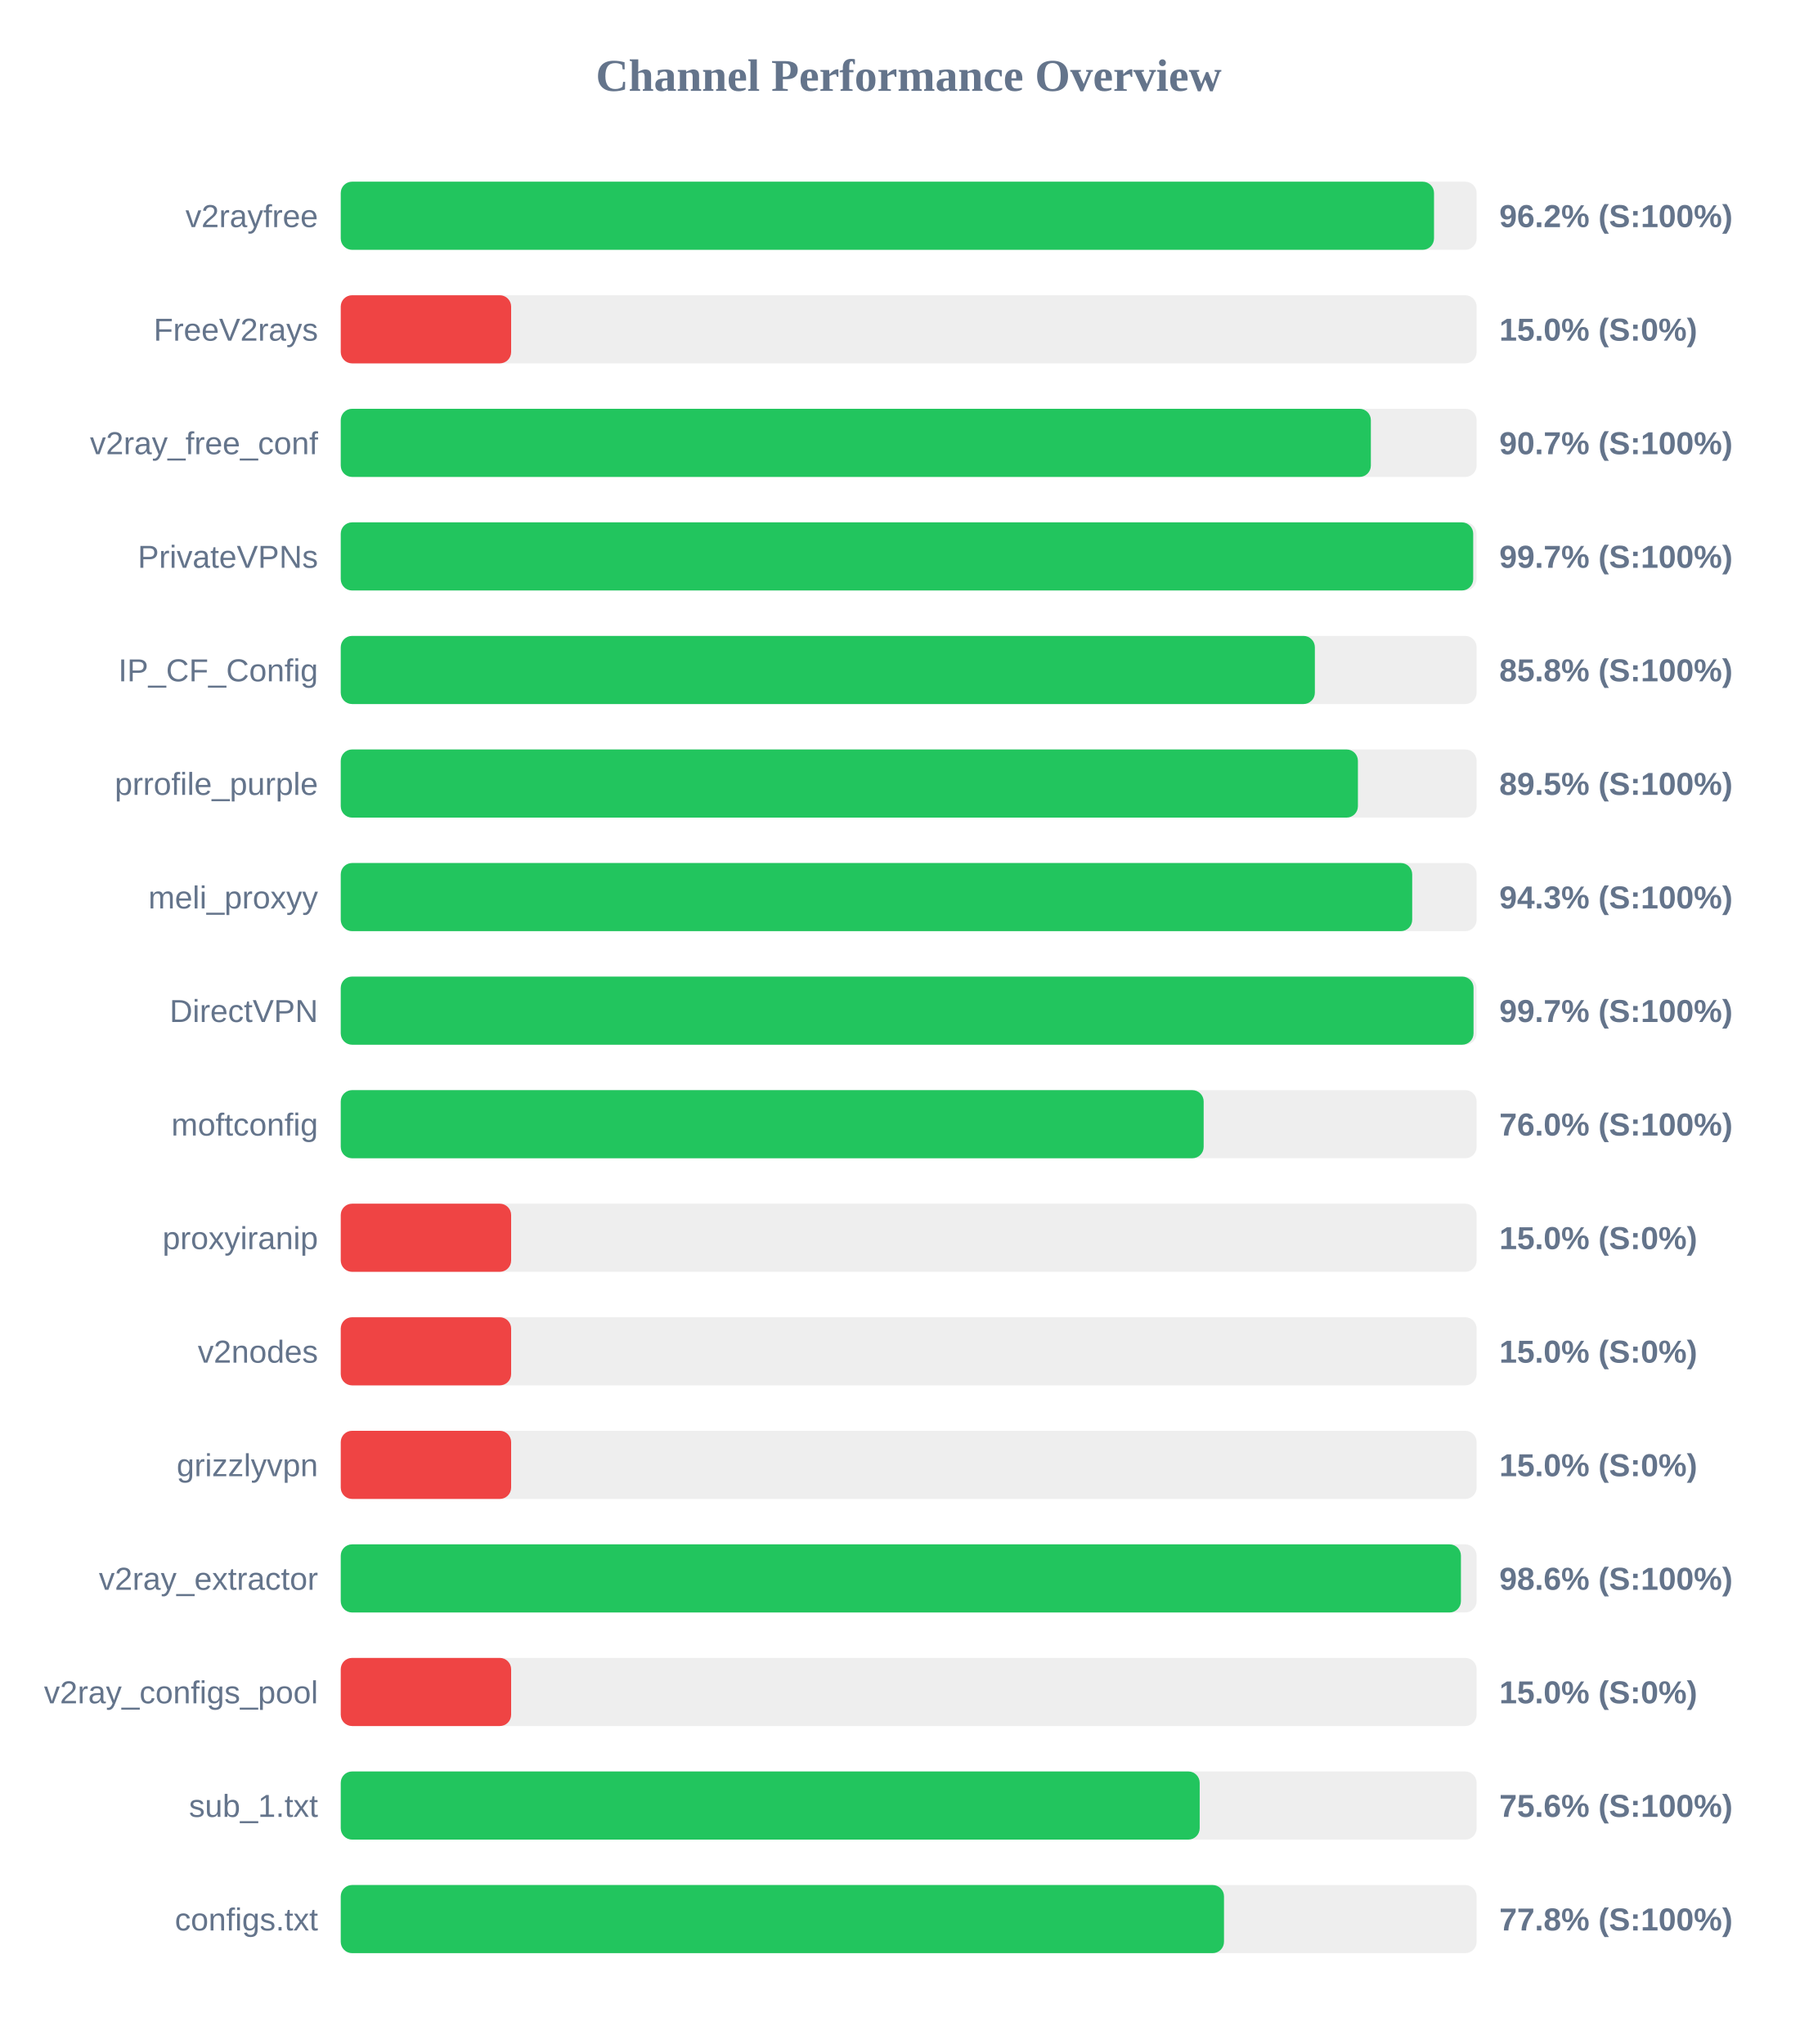
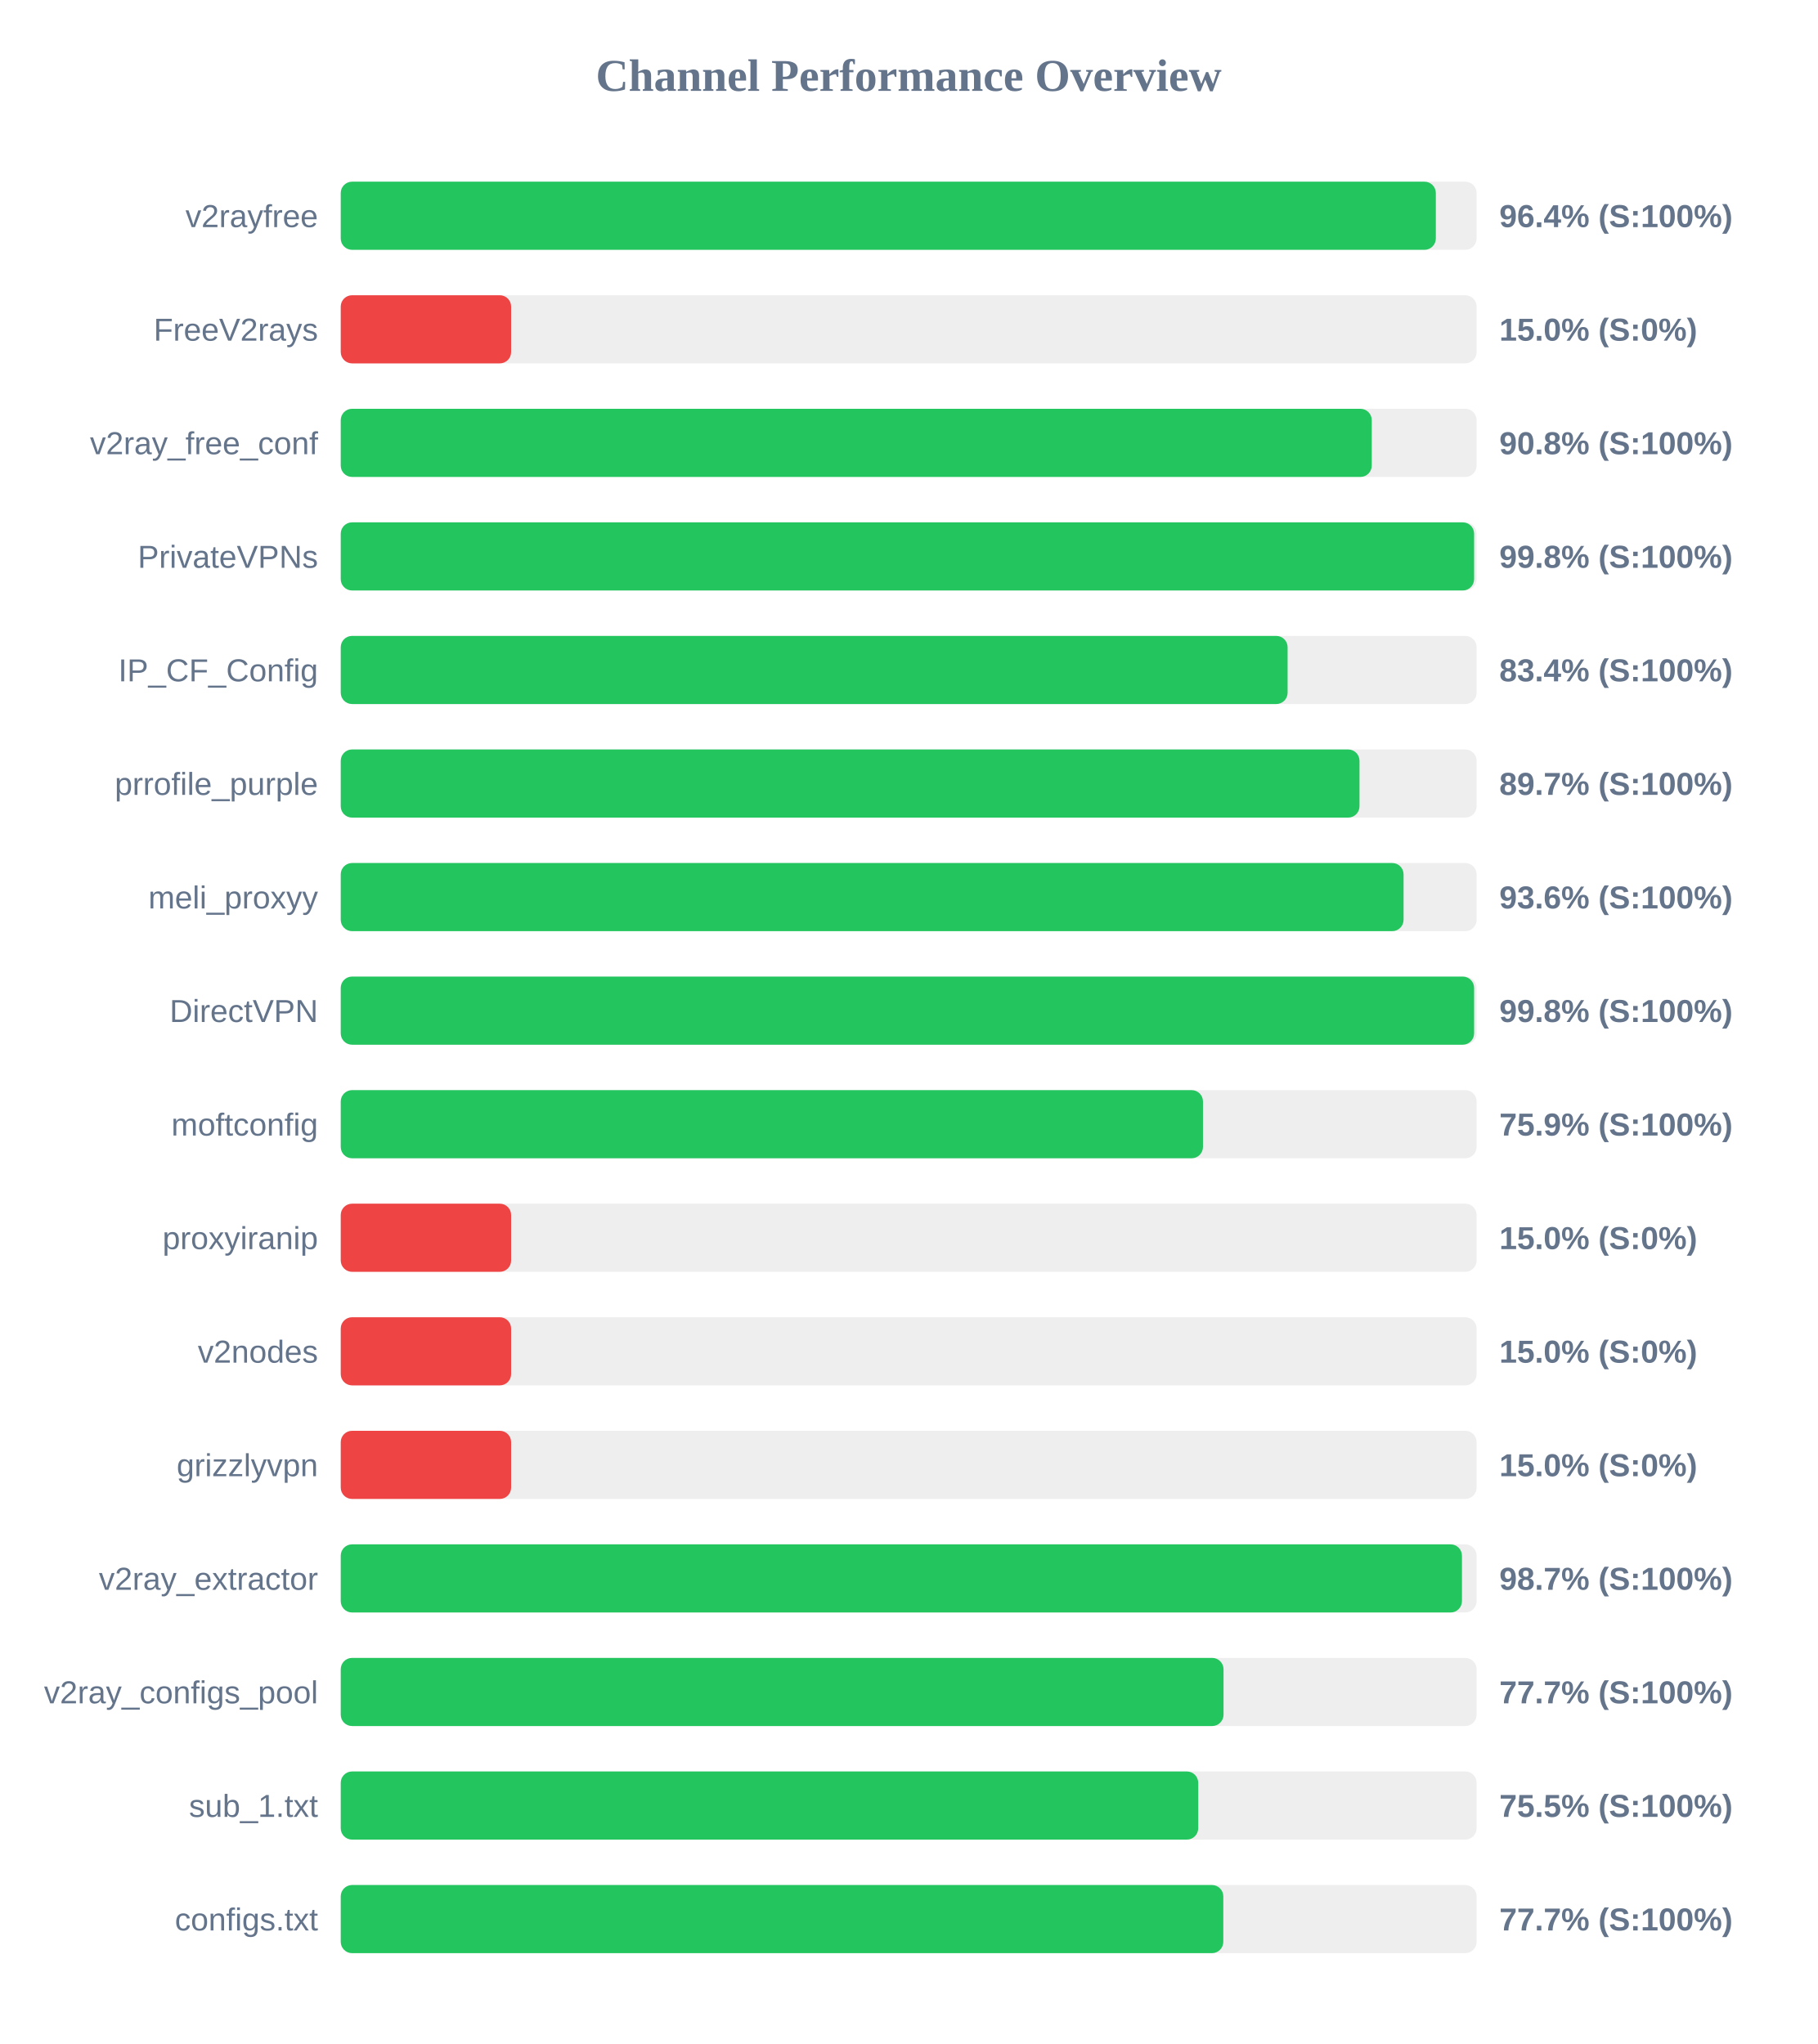
<svg xmlns="http://www.w3.org/2000/svg" width="800" height="900" version="1.1">
  <style>
        .row { font: 14px Arial; fill: #64748b; }
        .score { font: bold 14px Arial; fill: #64748b; }
    </style>
  <text x="400" y="40" text-anchor="middle" font-size="20px" font-weight="bold" fill="#64748b">Channel Performance Overview</text>
  <rect x="150" y="80" width="500" height="30" fill="#eee" rx="5" />
-   <rect x="150" y="80" width="481.25" height="30" fill="#22c55e" rx="5" />
+   <rect x="150" y="80" width="482.05" height="30" fill="#22c55e" rx="5" />
  <text x="140" y="100" text-anchor="end" class="row">v2rayfree</text>
-   <text x="660" y="100" text-anchor="start" class="score">96.2% (S:100%)</text>
+   <text x="660" y="100" text-anchor="start" class="score">96.4% (S:100%)</text>
  <rect x="150" y="130" width="500" height="30" fill="#eee" rx="5" />
  <rect x="150" y="130" width="75.0" height="30" fill="#ef4444" rx="5" />
  <text x="140" y="150" text-anchor="end" class="row">FreeV2rays</text>
  <text x="660" y="150" text-anchor="start" class="score">15.0% (S:0%)</text>
  <rect x="150" y="180" width="500" height="30" fill="#eee" rx="5" />
-   <rect x="150" y="180" width="453.45" height="30" fill="#22c55e" rx="5" />
+   <rect x="150" y="180" width="453.85" height="30" fill="#22c55e" rx="5" />
  <text x="140" y="200" text-anchor="end" class="row">v2ray_free_conf</text>
-   <text x="660" y="200" text-anchor="start" class="score">90.7% (S:100%)</text>
+   <text x="660" y="200" text-anchor="start" class="score">90.8% (S:100%)</text>
  <rect x="150" y="230" width="500" height="30" fill="#eee" rx="5" />
-   <rect x="150" y="230" width="498.5" height="30" fill="#22c55e" rx="5" />
+   <rect x="150" y="230" width="498.9" height="30" fill="#22c55e" rx="5" />
  <text x="140" y="250" text-anchor="end" class="row">PrivateVPNs</text>
-   <text x="660" y="250" text-anchor="start" class="score">99.7% (S:100%)</text>
+   <text x="660" y="250" text-anchor="start" class="score">99.8% (S:100%)</text>
  <rect x="150" y="280" width="500" height="30" fill="#eee" rx="5" />
-   <rect x="150" y="280" width="428.8" height="30" fill="#22c55e" rx="5" />
+   <rect x="150" y="280" width="416.8" height="30" fill="#22c55e" rx="5" />
  <text x="140" y="300" text-anchor="end" class="row">IP_CF_Config</text>
-   <text x="660" y="300" text-anchor="start" class="score">85.8% (S:100%)</text>
+   <text x="660" y="300" text-anchor="start" class="score">83.4% (S:100%)</text>
  <rect x="150" y="330" width="500" height="30" fill="#eee" rx="5" />
-   <rect x="150" y="330" width="447.75" height="30" fill="#22c55e" rx="5" />
+   <rect x="150" y="330" width="448.45" height="30" fill="#22c55e" rx="5" />
  <text x="140" y="350" text-anchor="end" class="row">prrofile_purple</text>
-   <text x="660" y="350" text-anchor="start" class="score">89.5% (S:100%)</text>
+   <text x="660" y="350" text-anchor="start" class="score">89.7% (S:100%)</text>
  <rect x="150" y="380" width="500" height="30" fill="#eee" rx="5" />
-   <rect x="150" y="380" width="471.65" height="30" fill="#22c55e" rx="5" />
+   <rect x="150" y="380" width="467.85" height="30" fill="#22c55e" rx="5" />
  <text x="140" y="400" text-anchor="end" class="row">meli_proxyy</text>
-   <text x="660" y="400" text-anchor="start" class="score">94.3% (S:100%)</text>
+   <text x="660" y="400" text-anchor="start" class="score">93.6% (S:100%)</text>
  <rect x="150" y="430" width="500" height="30" fill="#eee" rx="5" />
-   <rect x="150" y="430" width="498.65" height="30" fill="#22c55e" rx="5" />
+   <rect x="150" y="430" width="498.9" height="30" fill="#22c55e" rx="5" />
  <text x="140" y="450" text-anchor="end" class="row">DirectVPN</text>
-   <text x="660" y="450" text-anchor="start" class="score">99.7% (S:100%)</text>
+   <text x="660" y="450" text-anchor="start" class="score">99.8% (S:100%)</text>
  <rect x="150" y="480" width="500" height="30" fill="#eee" rx="5" />
-   <rect x="150" y="480" width="379.85" height="30" fill="#22c55e" rx="5" />
+   <rect x="150" y="480" width="379.55" height="30" fill="#22c55e" rx="5" />
  <text x="140" y="500" text-anchor="end" class="row">moftconfig</text>
-   <text x="660" y="500" text-anchor="start" class="score">76.0% (S:100%)</text>
+   <text x="660" y="500" text-anchor="start" class="score">75.9% (S:100%)</text>
  <rect x="150" y="530" width="500" height="30" fill="#eee" rx="5" />
  <rect x="150" y="530" width="75.0" height="30" fill="#ef4444" rx="5" />
  <text x="140" y="550" text-anchor="end" class="row">proxyiranip</text>
  <text x="660" y="550" text-anchor="start" class="score">15.0% (S:0%)</text>
  <rect x="150" y="580" width="500" height="30" fill="#eee" rx="5" />
  <rect x="150" y="580" width="75.0" height="30" fill="#ef4444" rx="5" />
  <text x="140" y="600" text-anchor="end" class="row">v2nodes</text>
  <text x="660" y="600" text-anchor="start" class="score">15.0% (S:0%)</text>
  <rect x="150" y="630" width="500" height="30" fill="#eee" rx="5" />
  <rect x="150" y="630" width="75.0" height="30" fill="#ef4444" rx="5" />
  <text x="140" y="650" text-anchor="end" class="row">grizzlyvpn</text>
  <text x="660" y="650" text-anchor="start" class="score">15.0% (S:0%)</text>
  <rect x="150" y="680" width="500" height="30" fill="#eee" rx="5" />
-   <rect x="150" y="680" width="493.1" height="30" fill="#22c55e" rx="5" />
+   <rect x="150" y="680" width="493.55" height="30" fill="#22c55e" rx="5" />
  <text x="140" y="700" text-anchor="end" class="row">v2ray_extractor</text>
-   <text x="660" y="700" text-anchor="start" class="score">98.6% (S:100%)</text>
+   <text x="660" y="700" text-anchor="start" class="score">98.7% (S:100%)</text>
  <rect x="150" y="730" width="500" height="30" fill="#eee" rx="5" />
-   <rect x="150" y="730" width="75.0" height="30" fill="#ef4444" rx="5" />
+   <rect x="150" y="730" width="388.6" height="30" fill="#22c55e" rx="5" />
  <text x="140" y="750" text-anchor="end" class="row">v2ray_configs_pool</text>
-   <text x="660" y="750" text-anchor="start" class="score">15.0% (S:0%)</text>
+   <text x="660" y="750" text-anchor="start" class="score">77.7% (S:100%)</text>
  <rect x="150" y="780" width="500" height="30" fill="#eee" rx="5" />
-   <rect x="150" y="780" width="378.1" height="30" fill="#22c55e" rx="5" />
+   <rect x="150" y="780" width="377.45" height="30" fill="#22c55e" rx="5" />
  <text x="140" y="800" text-anchor="end" class="row">sub_1.txt</text>
-   <text x="660" y="800" text-anchor="start" class="score">75.6% (S:100%)</text>
+   <text x="660" y="800" text-anchor="start" class="score">75.5% (S:100%)</text>
  <rect x="150" y="830" width="500" height="30" fill="#eee" rx="5" />
-   <rect x="150" y="830" width="388.8" height="30" fill="#22c55e" rx="5" />
+   <rect x="150" y="830" width="388.5" height="30" fill="#22c55e" rx="5" />
  <text x="140" y="850" text-anchor="end" class="row">configs.txt</text>
-   <text x="660" y="850" text-anchor="start" class="score">77.8% (S:100%)</text>
+   <text x="660" y="850" text-anchor="start" class="score">77.7% (S:100%)</text>
</svg>
